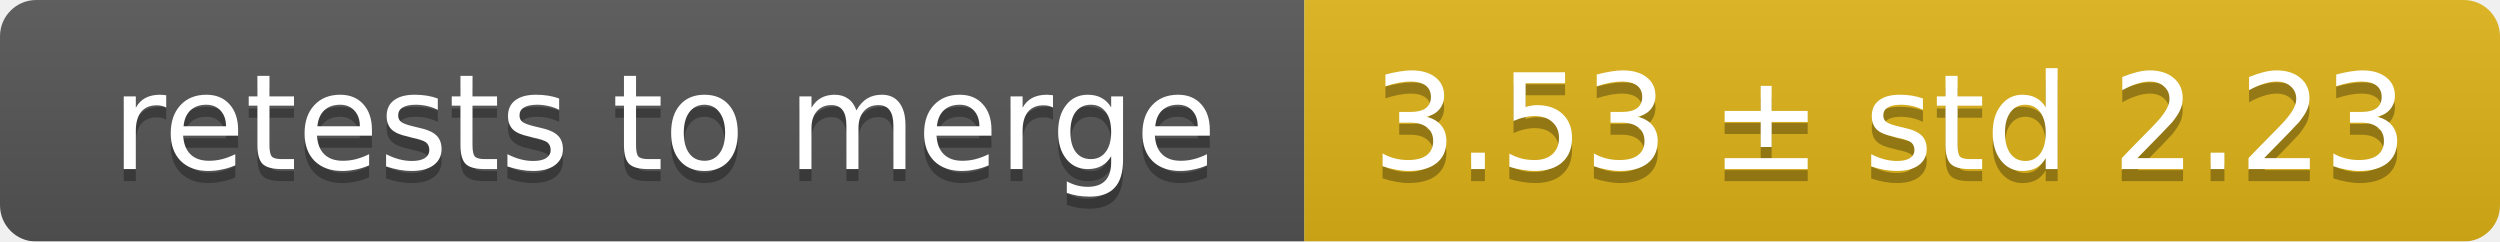
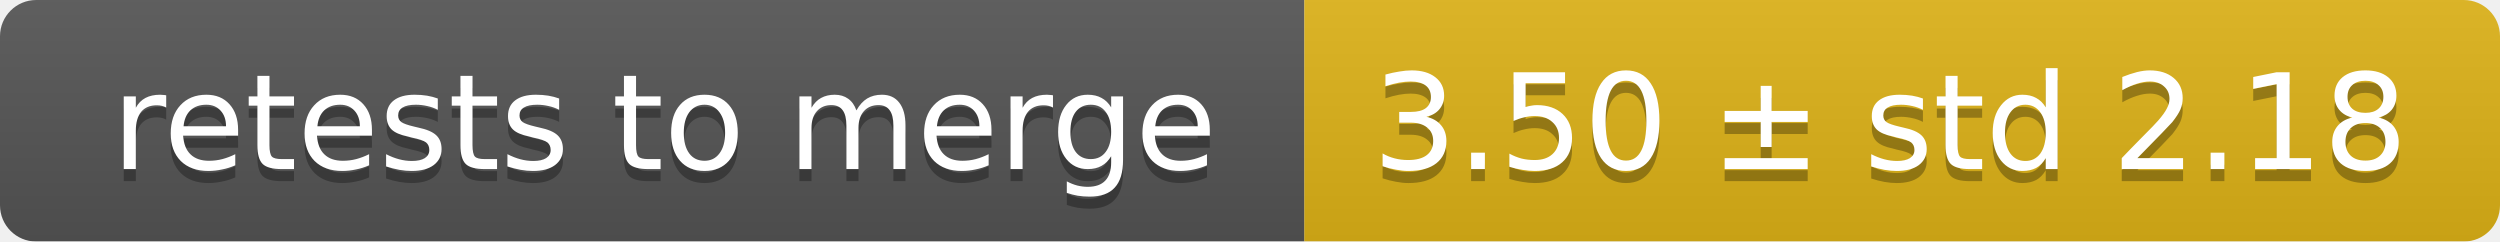
<svg xmlns="http://www.w3.org/2000/svg" width="207" height="20">
  <linearGradient id="smooth" x2="0" y2="100%">
    <stop offset="0" stop-color="#bbb" stop-opacity=".1" />
    <stop offset="1" stop-opacity=".1" />
  </linearGradient>
  <mask id="round">
    <rect width="207" height="20" rx="3" fill="#fff" />
  </mask>
  <g mask="url(#round)">
    <rect width="108" height="20" fill="#555" />
    <rect x="108" width="99" height="20" fill="#dfb317" />
    <rect width="207" height="20" fill="url(#smooth)" />
  </g>
  <g fill="#fff" text-anchor="middle" font-family="DejaVu Sans,Verdana,Geneva,sans-serif" font-size="11">
    <text x="55" y="15" fill="#010101" fill-opacity=".3">retests to merge</text>
    <text x="55" y="14">retests to merge</text>
-     <text x="156.5" y="15" fill="#010101" fill-opacity=".3">3.53 ± std 2.23</text>
-     <text x="156.5" y="14">3.53 ± std 2.23</text>
+     <text x="156.5" y="15" fill="#010101" fill-opacity=".3">3.50 ± std 2.18</text>
+     <text x="156.5" y="14">3.50 ± std 2.18</text>
  </g>
</svg>
